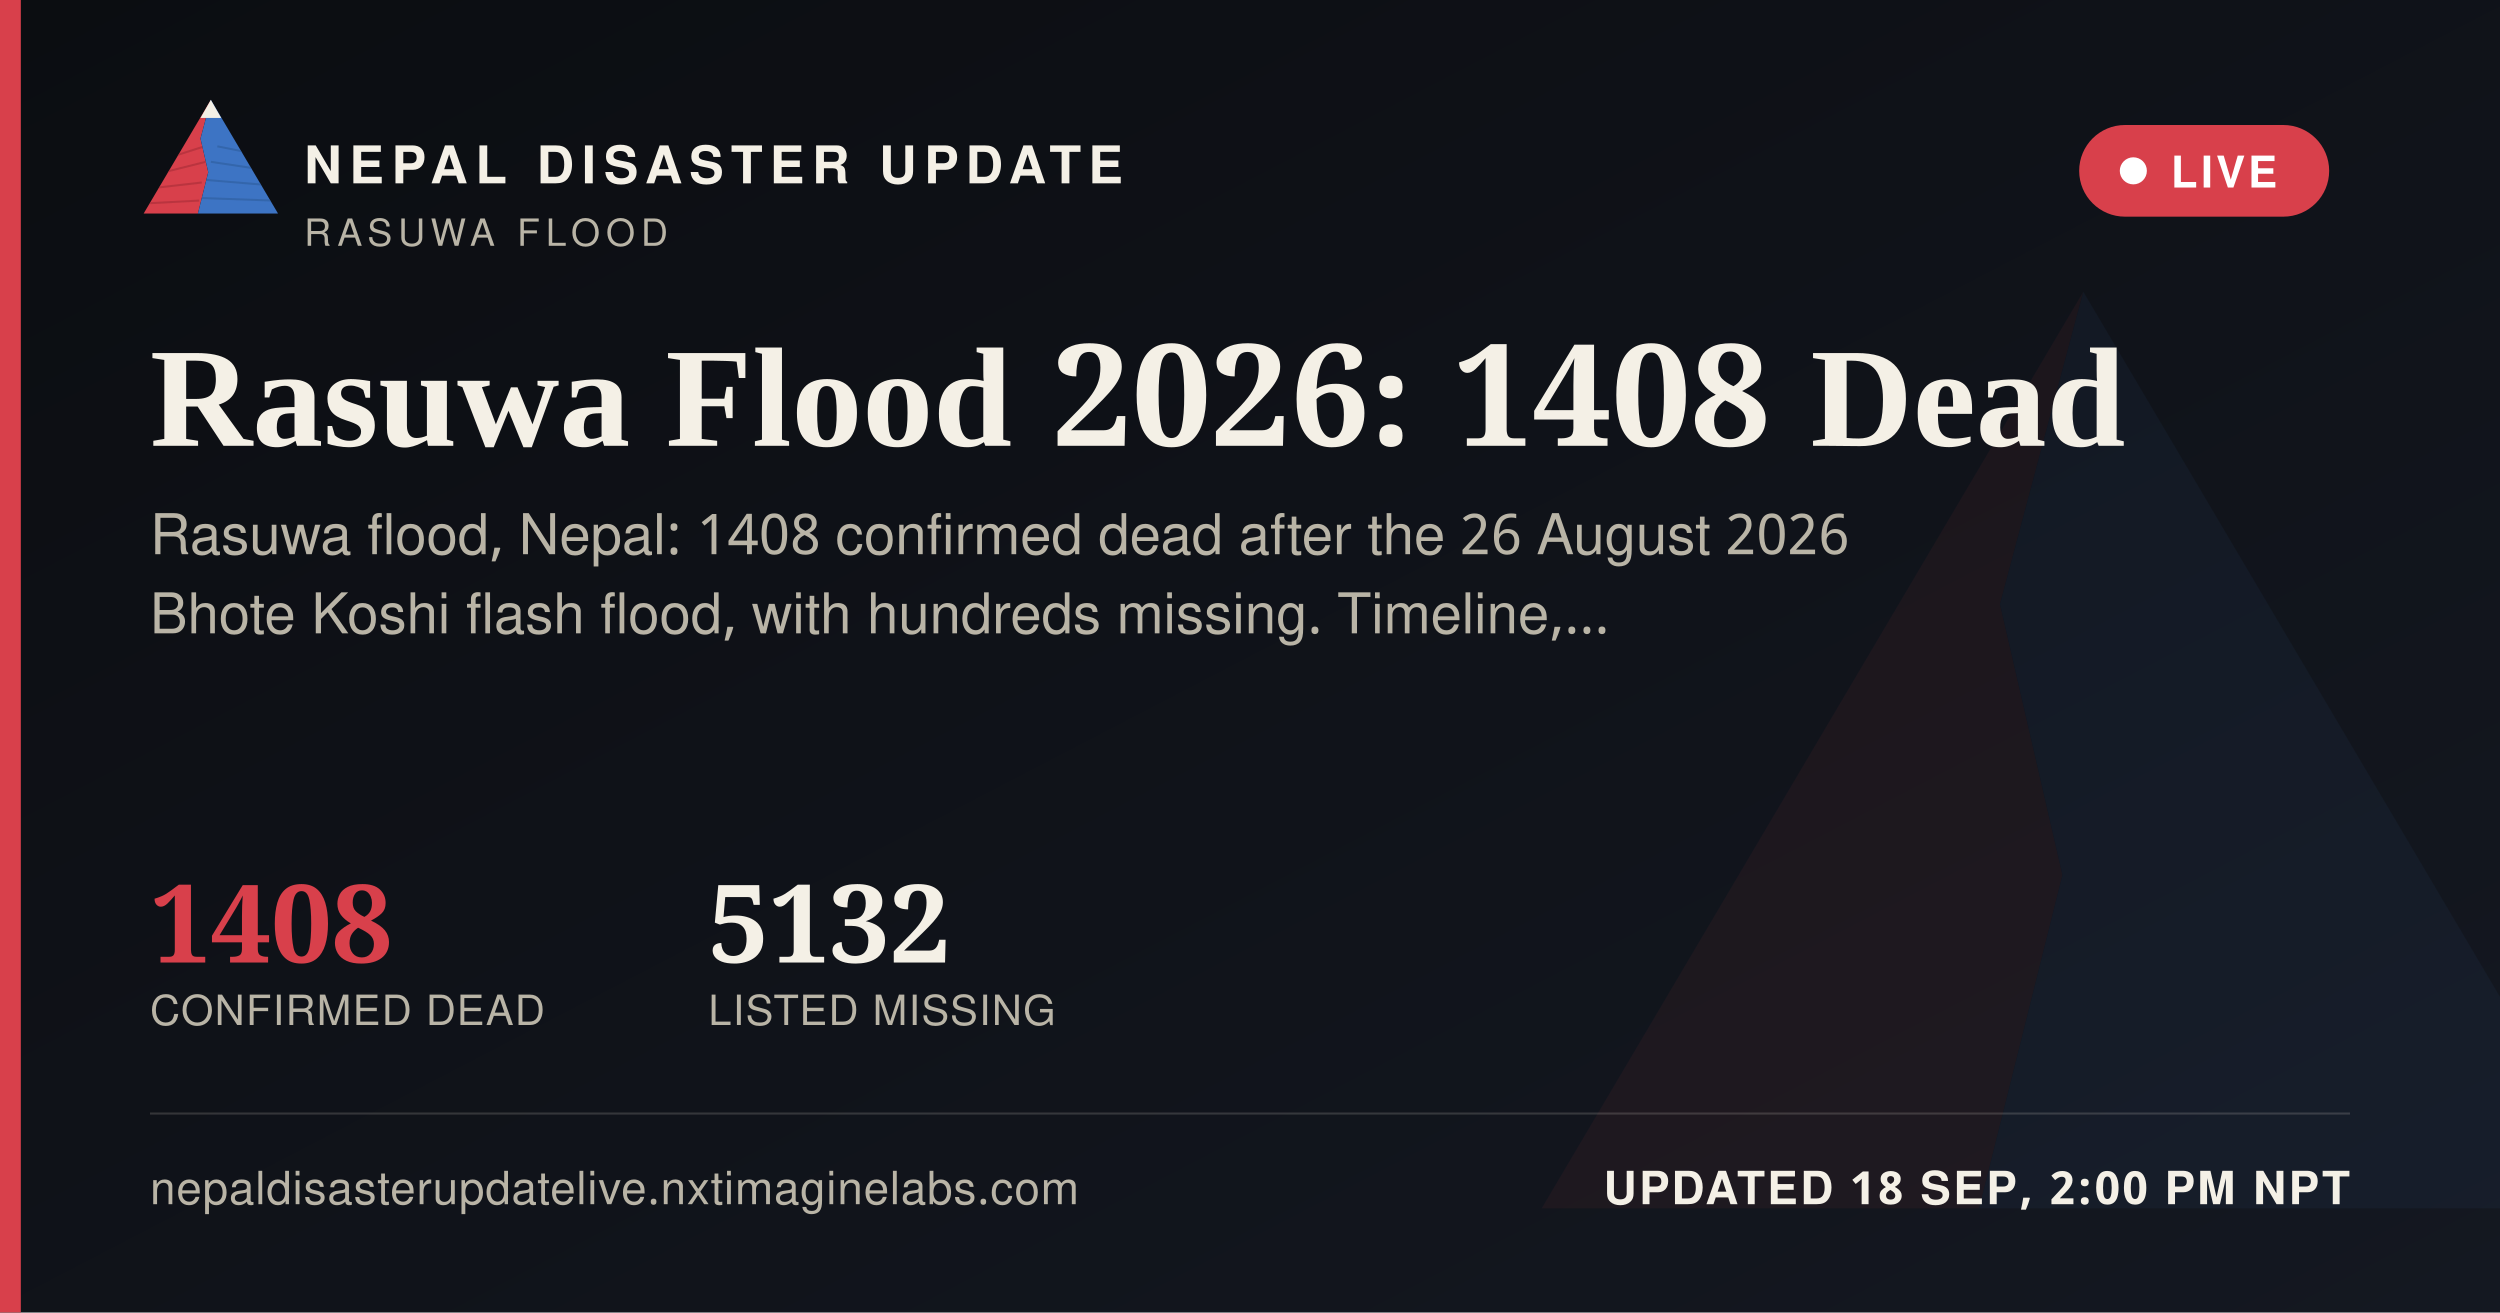
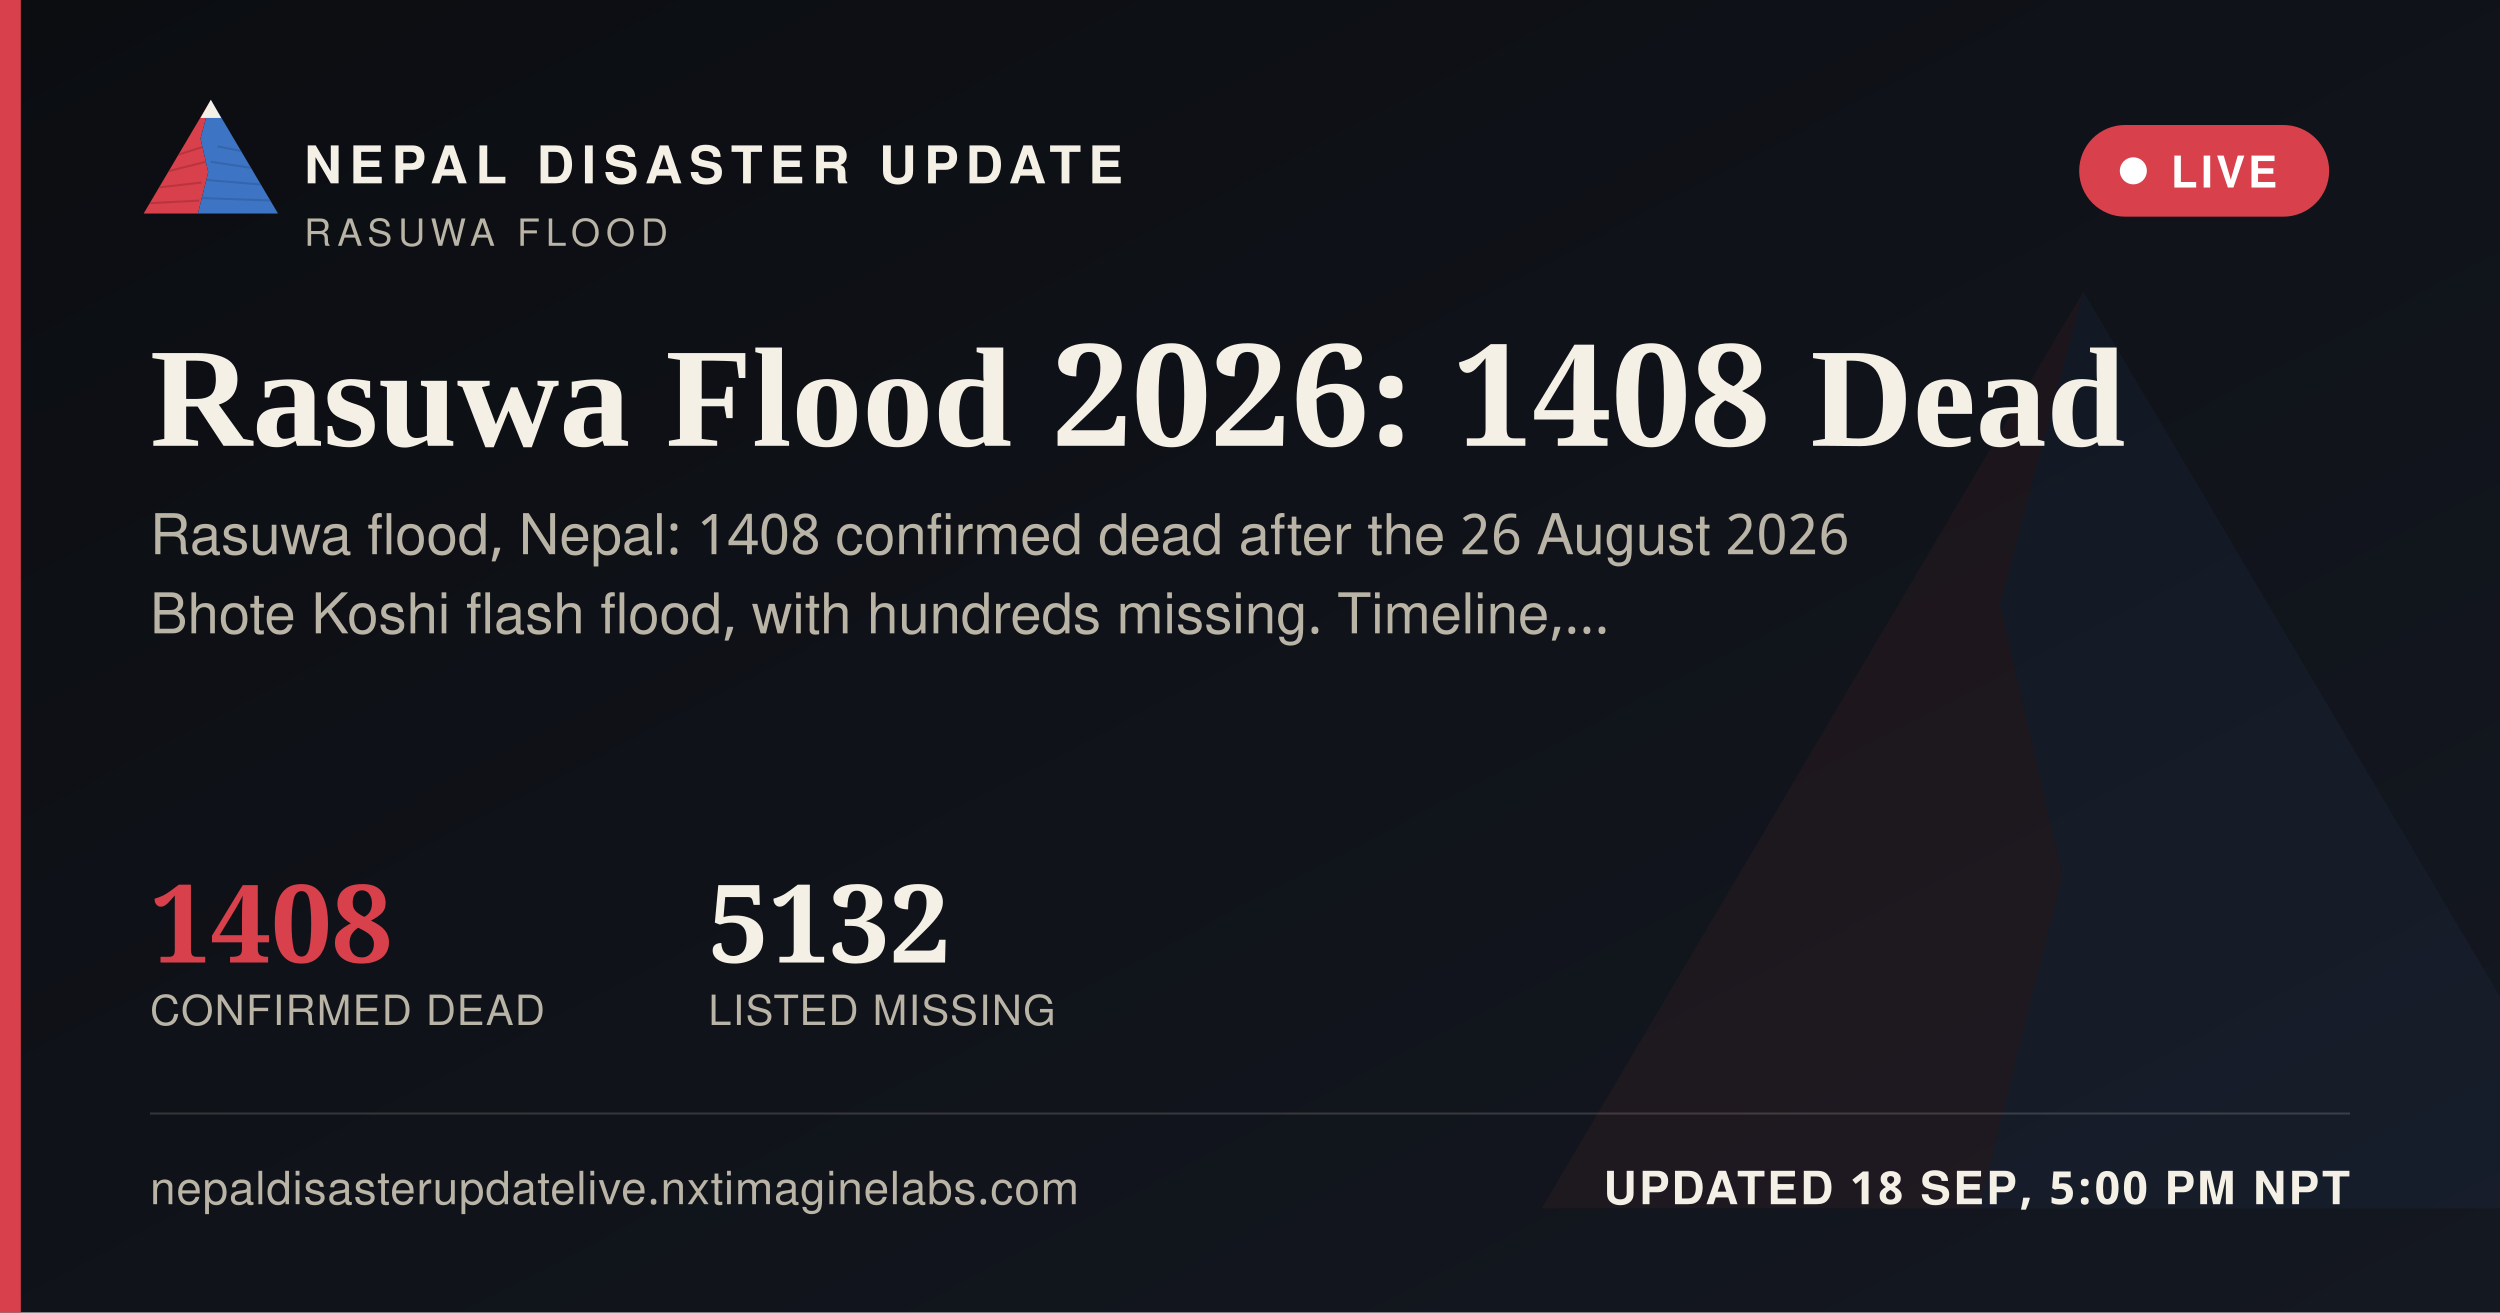
<svg xmlns="http://www.w3.org/2000/svg" width="1200" height="630" viewBox="0 0 1200 630">
  <defs>
    <linearGradient id="ogbg" x1="0" y1="0" x2="1" y2="1">
      <stop offset="0" stop-color="#0B0D11" />
      <stop offset="1" stop-color="#141821" />
    </linearGradient>
  </defs>
  <rect width="1200" height="630" fill="url(#ogbg)" />
  <g transform="translate(700,60) scale(5)" opacity="0.06">
    <polygon points="60,16 52,46 58,72 50,104 8,104" fill="#D8404B" />
    <polygon points="60,16 112,104 50,104 58,72 52,46" fill="#3D74C4" />
  </g>
  <rect x="0" y="0" width="10" height="630" fill="#D8404B" />
  <g transform="translate(64,38) scale(0.62)">
    <g>
      <defs>
        <clipPath id="ogLc">
          <polygon points="60,16 52,46 58,72 50,104 8,104" />
        </clipPath>
        <clipPath id="ogRc">
          <polygon points="60,16 112,104 50,104 58,72 52,46" />
        </clipPath>
      </defs>
      <polygon points="60,16 52,46 58,72 50,104 8,104" fill="#D8404B" />
      <g clip-path="url(#ogLc)" stroke="#A32A34" stroke-width="1.6" fill="none" opacity="0.55">
        <path d="M30,60 L55,52" />
        <path d="M24,72 L56,64" />
        <path d="M18,84 L53,80" />
        <path d="M13,96 L51,94" />
      </g>
      <polygon points="60,16 112,104 50,104 58,72 52,46" fill="#3D74C4" />
      <g clip-path="url(#ogRc)" stroke="#2A5793" stroke-width="1.6" fill="none" opacity="0.5">
        <path d="M65,52 L95,58" />
        <path d="M60,64 L100,70" />
        <path d="M56,78 L104,82" />
        <path d="M52,92 L108,94" />
      </g>
      <polygon points="60,16 52,30 68,30" fill="#F4F0E6" />
    </g>
  </g>
  <text x="146" y="88" font-family="'Public Sans', 'Noto Sans Devanagari', 'Helvetica Neue', Helvetica, Arial, sans-serif" font-size="25" font-weight="800" letter-spacing="3.6" fill="#F4F0E6">NEPAL DISASTER UPDATE</text>
  <text x="146" y="118" font-family="'Public Sans', 'Noto Sans Devanagari', 'Helvetica Neue', Helvetica, Arial, sans-serif" font-size="18" letter-spacing="2.8" fill="#B9B4A6">RASUWA FLOOD</text>
  <g>
    <rect x="998" y="60" width="120" height="44" rx="22" fill="#D8404B" stroke="none" />
    <circle cx="1024" cy="82" r="6.5" fill="#FFFFFF" />
    <text x="1042" y="90" font-family="'Public Sans', 'Noto Sans Devanagari', 'Helvetica Neue', Helvetica, Arial, sans-serif" font-size="21" font-weight="700" letter-spacing="1.6" fill="#FFFFFF">LIVE</text>
  </g>
  <text x="72" y="214" font-family="Newsreader, 'Noto Serif Devanagari', Georgia, 'Times New Roman', serif" font-size="68" font-weight="600" fill="#F4F0E6">Rasuwa Flood 2026: 1408 Dead</text>
  <text x="72" y="266" font-family="'Public Sans', 'Noto Sans Devanagari', 'Helvetica Neue', Helvetica, Arial, sans-serif" font-size="27" fill="#B9B4A6">Rasuwa flood, Nepal: 1408 confirmed dead after the 26 August 2026</text>
  <text x="72" y="304" font-family="'Public Sans', 'Noto Sans Devanagari', 'Helvetica Neue', Helvetica, Arial, sans-serif" font-size="27" fill="#B9B4A6">Bhote Koshi flash flood, with hundreds missing. Timeline,…</text>
  <g transform="translate(72,462)">
    <text x="0" y="0" font-family="Newsreader, 'Noto Serif Devanagari', Georgia, 'Times New Roman', serif" font-size="52" font-weight="600" fill="#D8404B">1408</text>
    <text x="0" y="30" font-family="'Public Sans', 'Noto Sans Devanagari', 'Helvetica Neue', Helvetica, Arial, sans-serif" font-size="20" letter-spacing="0.6" fill="#B9B4A6">CONFIRMED DEAD</text>
    <text x="268" y="0" font-family="Newsreader, 'Noto Serif Devanagari', Georgia, 'Times New Roman', serif" font-size="52" font-weight="600" fill="#F4F0E6">5132</text>
    <text x="268" y="30" font-family="'Public Sans', 'Noto Sans Devanagari', 'Helvetica Neue', Helvetica, Arial, sans-serif" font-size="20" letter-spacing="0.6" fill="#B9B4A6">LISTED MISSING</text>
  </g>
  <rect x="72" y="534" width="1056" height="1" fill="rgba(244,240,230,0.16)" />
  <text x="72" y="578" font-family="'Public Sans', 'Noto Sans Devanagari', 'Helvetica Neue', Helvetica, Arial, sans-serif" font-size="22" fill="#B9B4A6" letter-spacing="0.4">nepaldisasterupdatelive.nxtimaginelabs.com</text>
-   <text x="1128" y="578" text-anchor="end" font-family="'Public Sans', 'Noto Sans Devanagari', 'Helvetica Neue', Helvetica, Arial, sans-serif" font-size="22" font-weight="700" letter-spacing="1.2" fill="#F4F0E6">UPDATED 18 SEP, 2:00 PM NPT</text>
+   <text x="1128" y="578" text-anchor="end" font-family="'Public Sans', 'Noto Sans Devanagari', 'Helvetica Neue', Helvetica, Arial, sans-serif" font-size="22" font-weight="700" letter-spacing="1.2" fill="#F4F0E6">UPDATED 18 SEP, 5:00 PM NPT</text>
</svg>
